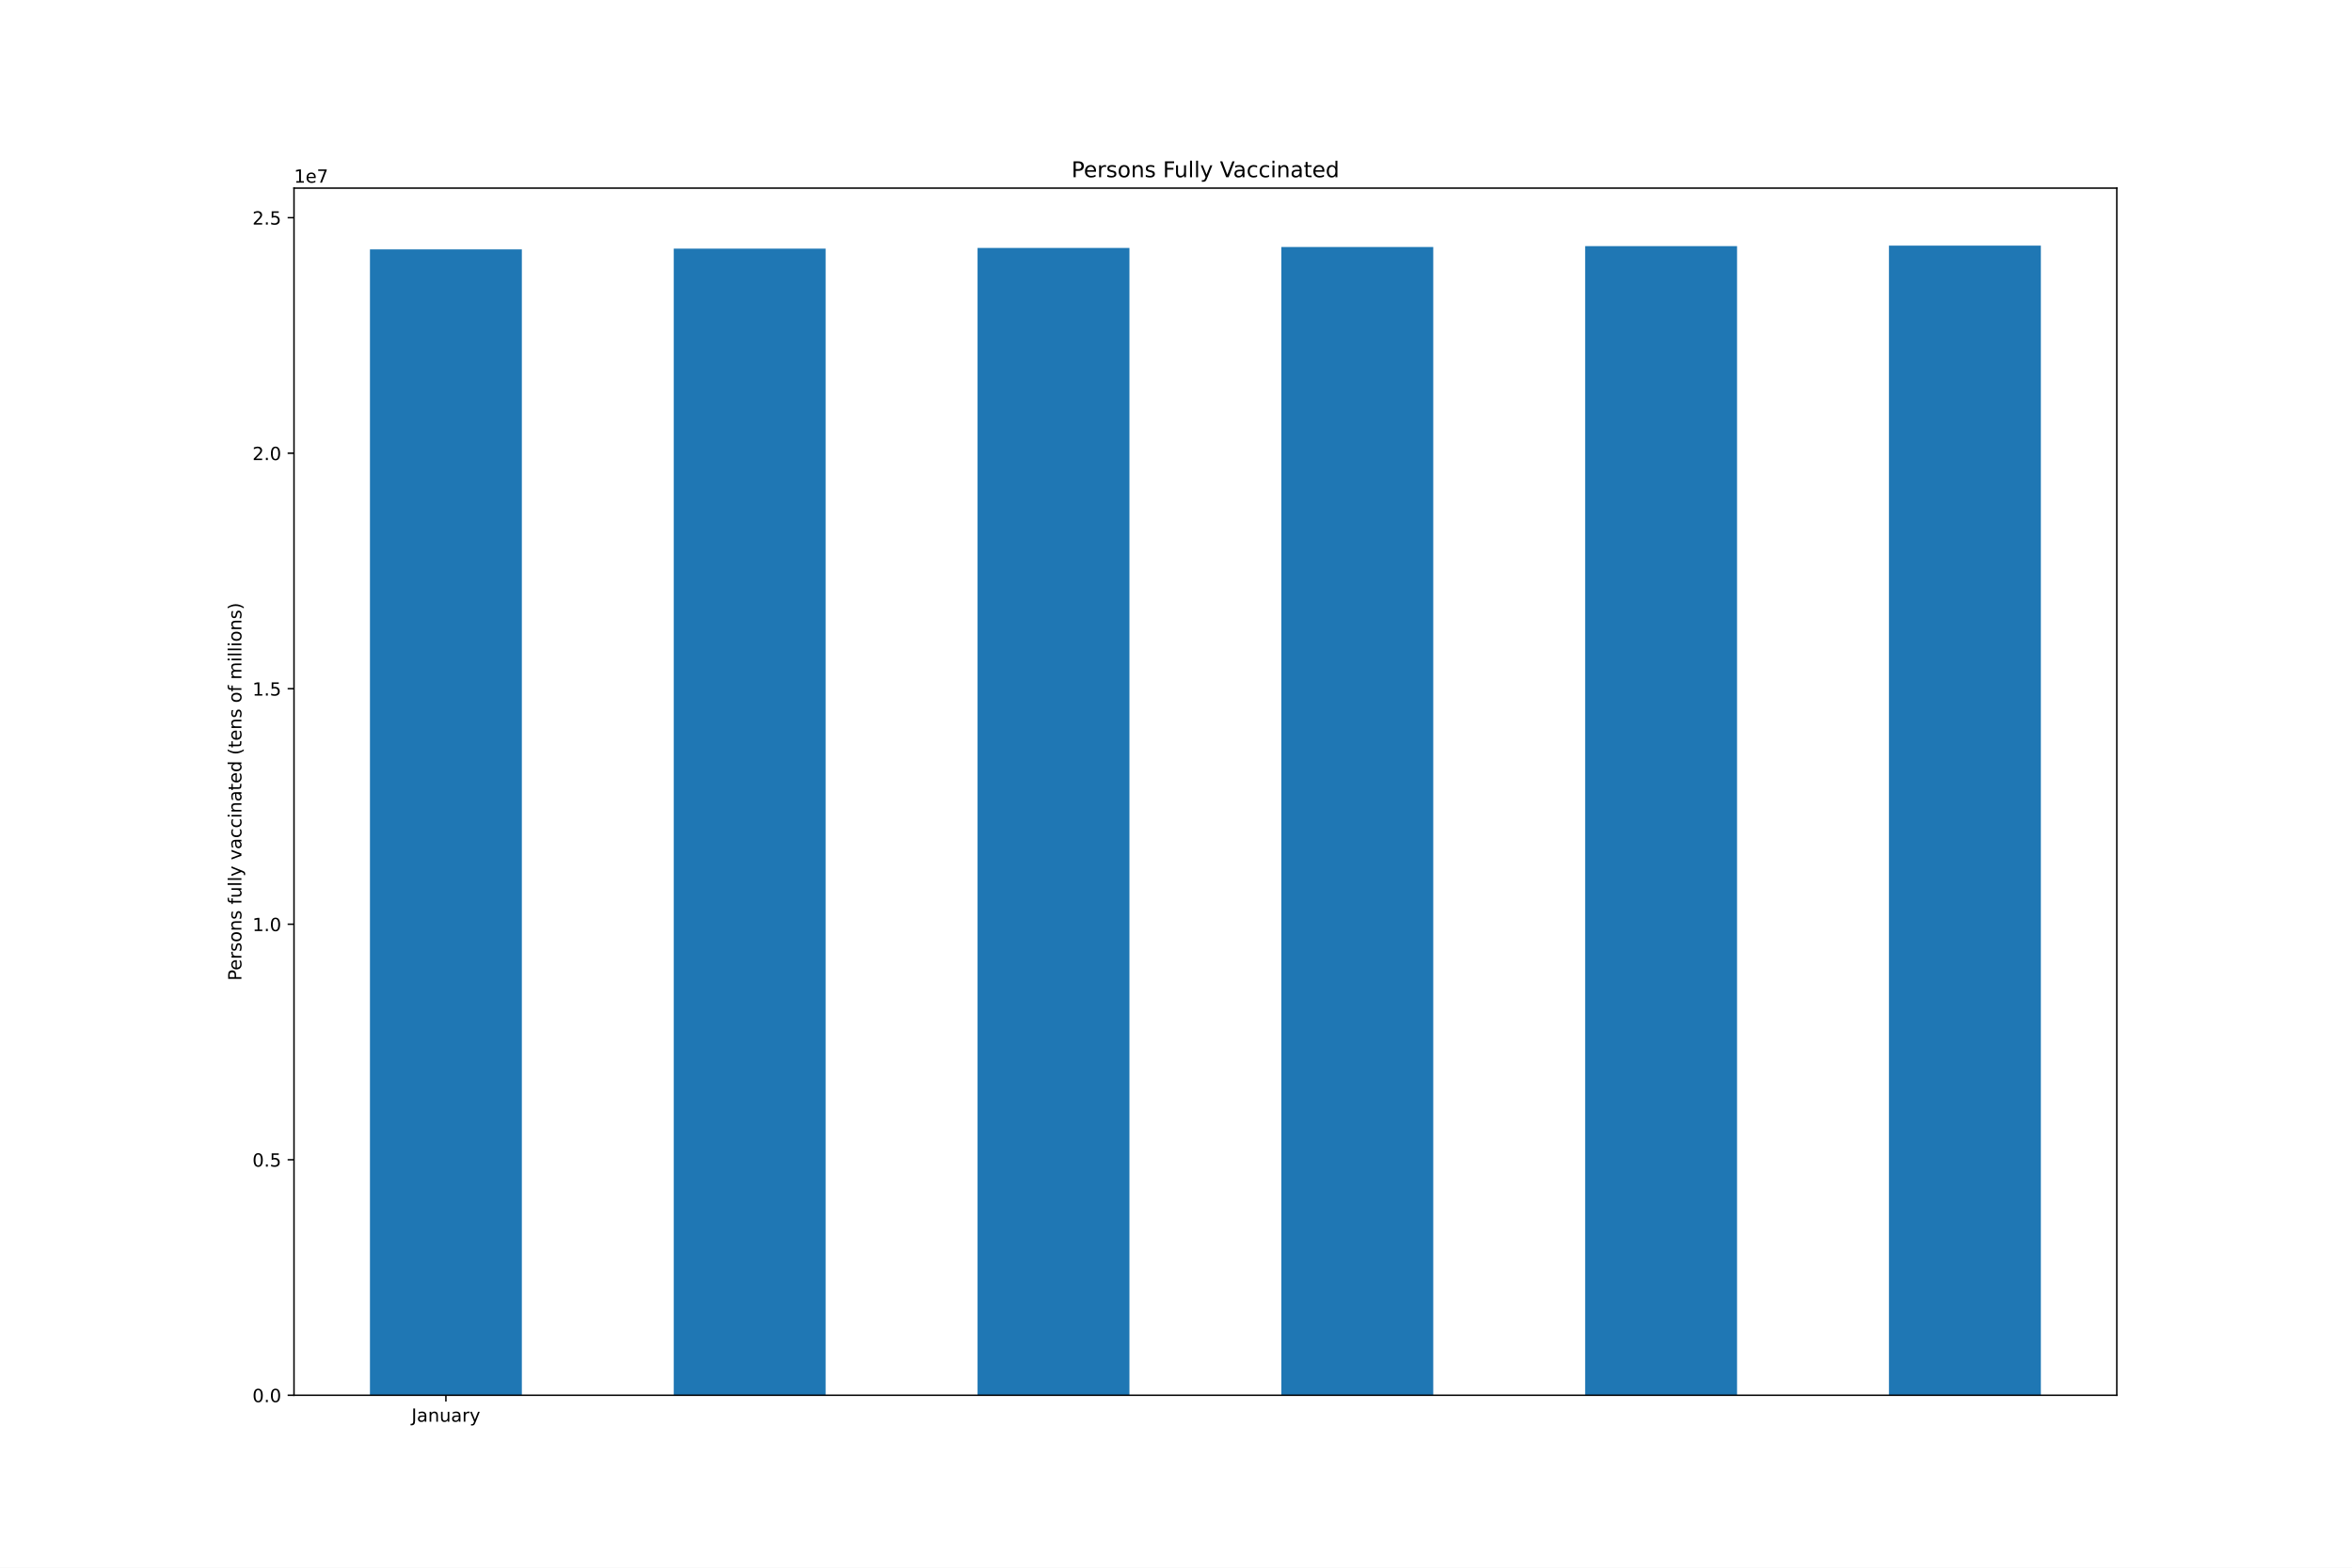
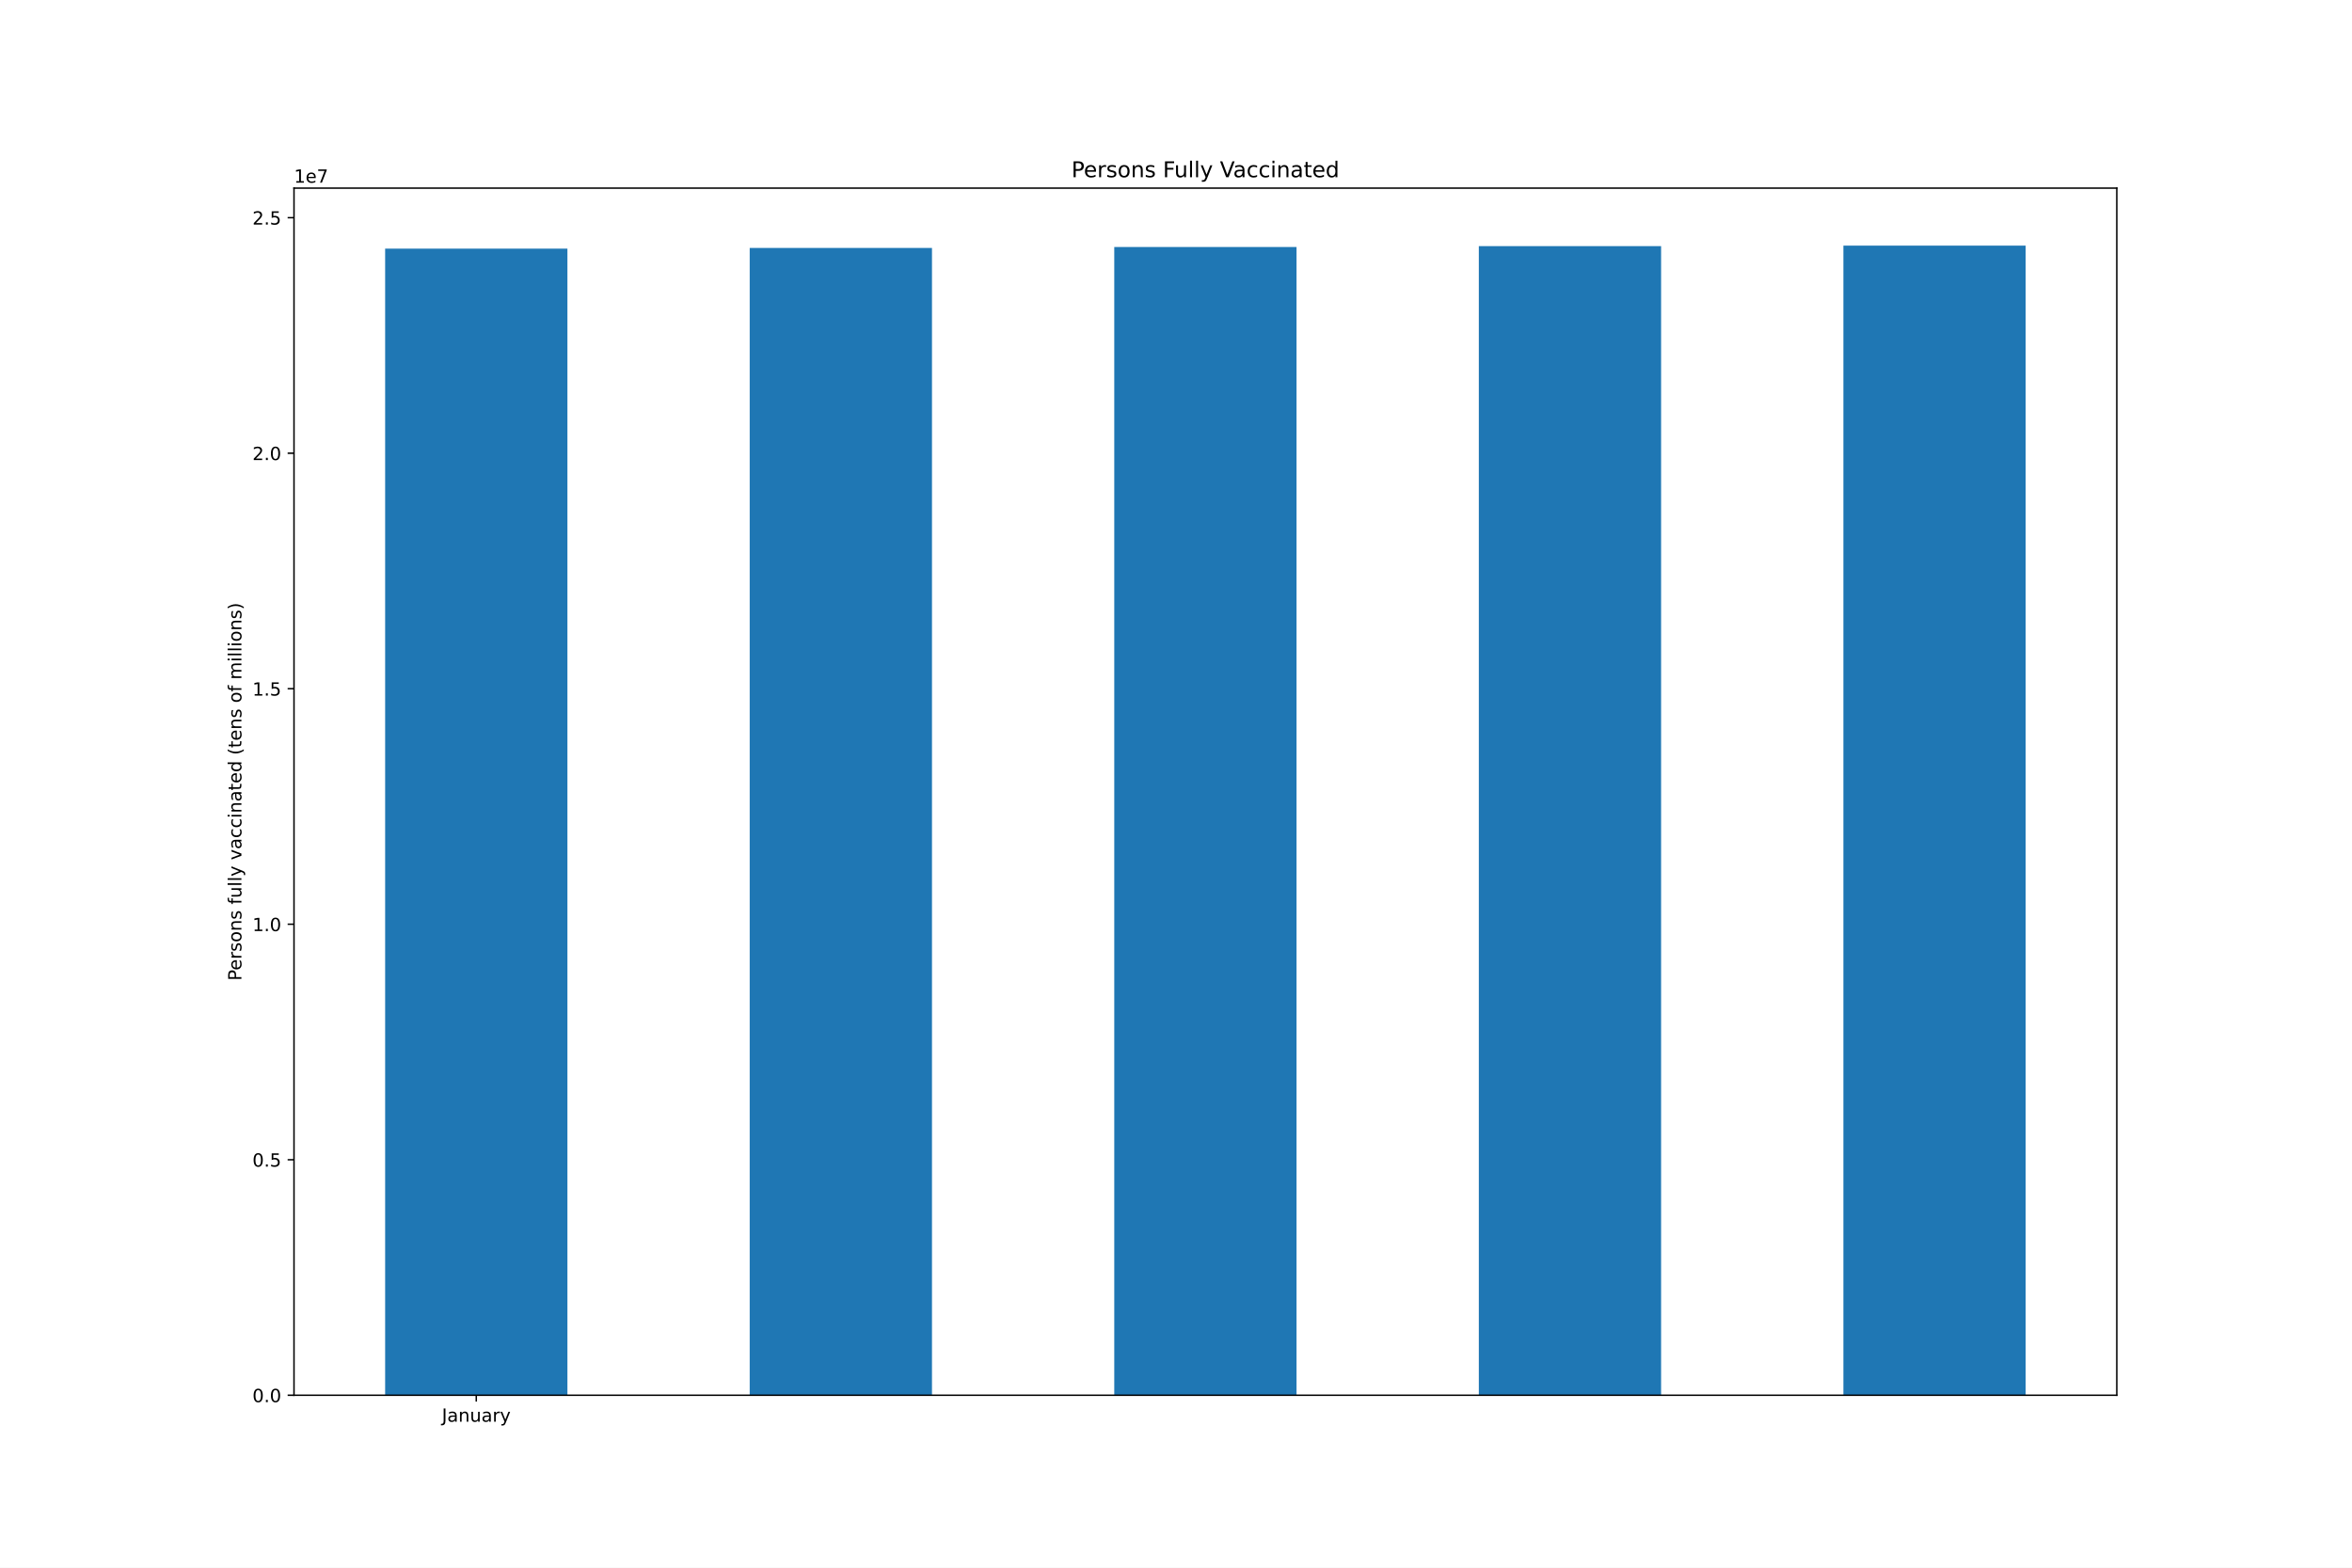
<svg xmlns="http://www.w3.org/2000/svg" xmlns:xlink="http://www.w3.org/1999/xlink" height="864pt" version="1.1" viewBox="0 0 1296 864" width="1296pt">
  <defs>
    <style type="text/css">*{stroke-linecap:butt;stroke-linejoin:round;}</style>
  </defs>
  <g id="figure_1">
    <g id="patch_1">
      <path d="M 0 864  L 1296 864  L 1296 0  L 0 0  z " style="fill:#ffffff;" />
    </g>
    <g id="axes_1">
      <g id="patch_2">
        <path d="M 162 768.96  L 1166.4 768.96  L 1166.4 103.68  L 162 103.68  z " style="fill:#ffffff;" />
      </g>
      <g id="patch_3">
-         <path clip-path="url(#p7d59cf4392)" d="M 203.85 768.96  L 287.55 768.96  L 287.55 137.444  L 203.85 137.444  z " style="fill:#1f77b4;" />
+         <path clip-path="url(#pec8436aa6f)" d="M 212.22 768.96  L 312.66 768.96  L 312.66 137.037  L 212.22 137.037  z " style="fill:#1f77b4;" />
      </g>
      <g id="patch_4">
-         <path clip-path="url(#p7d59cf4392)" d="M 371.25 768.96  L 454.95 768.96  L 454.95 137.037  L 371.25 137.037  z " style="fill:#1f77b4;" />
+         <path clip-path="url(#pec8436aa6f)" d="M 413.1 768.96  L 513.54 768.96  L 513.54 136.655  L 413.1 136.655  z " style="fill:#1f77b4;" />
      </g>
      <g id="patch_5">
-         <path clip-path="url(#p7d59cf4392)" d="M 538.65 768.96  L 622.35 768.96  L 622.35 136.655  L 538.65 136.655  z " style="fill:#1f77b4;" />
+         <path clip-path="url(#pec8436aa6f)" d="M 613.98 768.96  L 714.42 768.96  L 714.42 136.122  L 613.98 136.122  z " style="fill:#1f77b4;" />
      </g>
      <g id="patch_6">
-         <path clip-path="url(#p7d59cf4392)" d="M 706.05 768.96  L 789.75 768.96  L 789.75 136.122  L 706.05 136.122  z " style="fill:#1f77b4;" />
+         <path clip-path="url(#pec8436aa6f)" d="M 814.86 768.96  L 915.3 768.96  L 915.3 135.649  L 814.86 135.649  z " style="fill:#1f77b4;" />
      </g>
      <g id="patch_7">
-         <path clip-path="url(#p7d59cf4392)" d="M 873.45 768.96  L 957.15 768.96  L 957.15 135.649  L 873.45 135.649  z " style="fill:#1f77b4;" />
-       </g>
-       <g id="patch_8">
-         <path clip-path="url(#p7d59cf4392)" d="M 1040.85 768.96  L 1124.55 768.96  L 1124.55 135.36  L 1040.85 135.36  z " style="fill:#1f77b4;" />
+         <path clip-path="url(#pec8436aa6f)" d="M 1015.74 768.96  L 1116.18 768.96  L 1116.18 135.36  L 1015.74 135.36  z " style="fill:#1f77b4;" />
      </g>
      <g id="matplotlib.axis_1">
        <g id="xtick_1">
          <g id="line2d_1">
            <defs>
-               <path d="M 0 0  L 0 3.5  " id="med4268f72c" style="stroke:#000000;stroke-width:0.8;" />
-             </defs>
-             <g>
-               <use style="stroke:#000000;stroke-width:0.8;" x="245.7" xlink:href="#med4268f72c" y="768.96" />
+               <path d="M 0 0  L 0 3.5  " id="m58903306fc" style="stroke:#000000;stroke-width:0.8;" />
+             </defs>
+             <g>
+               <use style="stroke:#000000;stroke-width:0.8;" x="262.44" xlink:href="#m58903306fc" y="768.96" />
            </g>
          </g>
          <g id="text_1">
-             <g transform="translate(226.7445 783.5584)scale(0.1 -0.1)">
+             <g transform="translate(243.4845 783.5584)scale(0.1 -0.1)">
              <defs>
                <path d="M 628 4666  L 1259 4666  L 1259 325  Q 1259 -519 939 -900  Q 619 -1281 -91 -1281  L -331 -1281  L -331 -750  L -134 -750  Q 284 -750 456 -515  Q 628 -281 628 325  L 628 4666  z " id="DejaVuSans-4a" transform="scale(0.015625)" />
                <path d="M 2194 1759  Q 1497 1759 1228 1600  Q 959 1441 959 1056  Q 959 750 1161 570  Q 1363 391 1709 391  Q 2188 391 2477 730  Q 2766 1069 2766 1631  L 2766 1759  L 2194 1759  z M 3341 1997  L 3341 0  L 2766 0  L 2766 531  Q 2569 213 2275 61  Q 1981 -91 1556 -91  Q 1019 -91 701 211  Q 384 513 384 1019  Q 384 1609 779 1909  Q 1175 2209 1959 2209  L 2766 2209  L 2766 2266  Q 2766 2663 2505 2880  Q 2244 3097 1772 3097  Q 1472 3097 1187 3025  Q 903 2953 641 2809  L 641 3341  Q 956 3463 1253 3523  Q 1550 3584 1831 3584  Q 2591 3584 2966 3190  Q 3341 2797 3341 1997  z " id="DejaVuSans-61" transform="scale(0.015625)" />
                <path d="M 3513 2113  L 3513 0  L 2938 0  L 2938 2094  Q 2938 2591 2744 2837  Q 2550 3084 2163 3084  Q 1697 3084 1428 2787  Q 1159 2491 1159 1978  L 1159 0  L 581 0  L 581 3500  L 1159 3500  L 1159 2956  Q 1366 3272 1645 3428  Q 1925 3584 2291 3584  Q 2894 3584 3203 3211  Q 3513 2838 3513 2113  z " id="DejaVuSans-6e" transform="scale(0.015625)" />
                <path d="M 544 1381  L 544 3500  L 1119 3500  L 1119 1403  Q 1119 906 1312 657  Q 1506 409 1894 409  Q 2359 409 2629 706  Q 2900 1003 2900 1516  L 2900 3500  L 3475 3500  L 3475 0  L 2900 0  L 2900 538  Q 2691 219 2414 64  Q 2138 -91 1772 -91  Q 1169 -91 856 284  Q 544 659 544 1381  z M 1991 3584  L 1991 3584  z " id="DejaVuSans-75" transform="scale(0.015625)" />
                <path d="M 2631 2963  Q 2534 3019 2420 3045  Q 2306 3072 2169 3072  Q 1681 3072 1420 2755  Q 1159 2438 1159 1844  L 1159 0  L 581 0  L 581 3500  L 1159 3500  L 1159 2956  Q 1341 3275 1631 3429  Q 1922 3584 2338 3584  Q 2397 3584 2469 3576  Q 2541 3569 2628 3553  L 2631 2963  z " id="DejaVuSans-72" transform="scale(0.015625)" />
                <path d="M 2059 -325  Q 1816 -950 1584 -1140  Q 1353 -1331 966 -1331  L 506 -1331  L 506 -850  L 844 -850  Q 1081 -850 1212 -737  Q 1344 -625 1503 -206  L 1606 56  L 191 3500  L 800 3500  L 1894 763  L 2988 3500  L 3597 3500  L 2059 -325  z " id="DejaVuSans-79" transform="scale(0.015625)" />
              </defs>
              <use xlink:href="#DejaVuSans-4a" />
              <use x="29.492" xlink:href="#DejaVuSans-61" />
              <use x="90.771" xlink:href="#DejaVuSans-6e" />
              <use x="154.15" xlink:href="#DejaVuSans-75" />
              <use x="217.529" xlink:href="#DejaVuSans-61" />
              <use x="278.809" xlink:href="#DejaVuSans-72" />
              <use x="319.922" xlink:href="#DejaVuSans-79" />
            </g>
          </g>
        </g>
      </g>
      <g id="matplotlib.axis_2">
        <g id="ytick_1">
          <g id="line2d_2">
            <defs>
-               <path d="M 0 0  L -3.5 0  " id="m7efecd0650" style="stroke:#000000;stroke-width:0.8;" />
-             </defs>
-             <g>
-               <use style="stroke:#000000;stroke-width:0.8;" x="162" xlink:href="#m7efecd0650" y="768.96" />
+               <path d="M 0 0  L -3.5 0  " id="m7887166d80" style="stroke:#000000;stroke-width:0.8;" />
+             </defs>
+             <g>
+               <use style="stroke:#000000;stroke-width:0.8;" x="162" xlink:href="#m7887166d80" y="768.96" />
            </g>
          </g>
          <g id="text_2">
            <g transform="translate(139.0969 772.7592)scale(0.1 -0.1)">
              <defs>
                <path d="M 2034 4250  Q 1547 4250 1301 3770  Q 1056 3291 1056 2328  Q 1056 1369 1301 889  Q 1547 409 2034 409  Q 2525 409 2770 889  Q 3016 1369 3016 2328  Q 3016 3291 2770 3770  Q 2525 4250 2034 4250  z M 2034 4750  Q 2819 4750 3233 4129  Q 3647 3509 3647 2328  Q 3647 1150 3233 529  Q 2819 -91 2034 -91  Q 1250 -91 836 529  Q 422 1150 422 2328  Q 422 3509 836 4129  Q 1250 4750 2034 4750  z " id="DejaVuSans-30" transform="scale(0.015625)" />
                <path d="M 684 794  L 1344 794  L 1344 0  L 684 0  L 684 794  z " id="DejaVuSans-2e" transform="scale(0.015625)" />
              </defs>
              <use xlink:href="#DejaVuSans-30" />
              <use x="63.623" xlink:href="#DejaVuSans-2e" />
              <use x="95.41" xlink:href="#DejaVuSans-30" />
            </g>
          </g>
        </g>
        <g id="ytick_2">
          <g id="line2d_3">
            <g>
-               <use style="stroke:#000000;stroke-width:0.8;" x="162" xlink:href="#m7efecd0650" y="639.161" />
+               <use style="stroke:#000000;stroke-width:0.8;" x="162" xlink:href="#m7887166d80" y="639.161" />
            </g>
          </g>
          <g id="text_3">
            <g transform="translate(139.0969 642.9604)scale(0.1 -0.1)">
              <defs>
                <path d="M 691 4666  L 3169 4666  L 3169 4134  L 1269 4134  L 1269 2991  Q 1406 3038 1543 3061  Q 1681 3084 1819 3084  Q 2600 3084 3056 2656  Q 3513 2228 3513 1497  Q 3513 744 3044 326  Q 2575 -91 1722 -91  Q 1428 -91 1123 -41  Q 819 9 494 109  L 494 744  Q 775 591 1075 516  Q 1375 441 1709 441  Q 2250 441 2565 725  Q 2881 1009 2881 1497  Q 2881 1984 2565 2268  Q 2250 2553 1709 2553  Q 1456 2553 1204 2497  Q 953 2441 691 2322  L 691 4666  z " id="DejaVuSans-35" transform="scale(0.015625)" />
              </defs>
              <use xlink:href="#DejaVuSans-30" />
              <use x="63.623" xlink:href="#DejaVuSans-2e" />
              <use x="95.41" xlink:href="#DejaVuSans-35" />
            </g>
          </g>
        </g>
        <g id="ytick_3">
          <g id="line2d_4">
            <g>
-               <use style="stroke:#000000;stroke-width:0.8;" x="162" xlink:href="#m7efecd0650" y="509.362" />
+               <use style="stroke:#000000;stroke-width:0.8;" x="162" xlink:href="#m7887166d80" y="509.362" />
            </g>
          </g>
          <g id="text_4">
            <g transform="translate(139.0969 513.1615)scale(0.1 -0.1)">
              <defs>
                <path d="M 794 531  L 1825 531  L 1825 4091  L 703 3866  L 703 4441  L 1819 4666  L 2450 4666  L 2450 531  L 3481 531  L 3481 0  L 794 0  L 794 531  z " id="DejaVuSans-31" transform="scale(0.015625)" />
              </defs>
              <use xlink:href="#DejaVuSans-31" />
              <use x="63.623" xlink:href="#DejaVuSans-2e" />
              <use x="95.41" xlink:href="#DejaVuSans-30" />
            </g>
          </g>
        </g>
        <g id="ytick_4">
          <g id="line2d_5">
            <g>
-               <use style="stroke:#000000;stroke-width:0.8;" x="162" xlink:href="#m7efecd0650" y="379.563" />
+               <use style="stroke:#000000;stroke-width:0.8;" x="162" xlink:href="#m7887166d80" y="379.563" />
            </g>
          </g>
          <g id="text_5">
            <g transform="translate(139.0969 383.3626)scale(0.1 -0.1)">
              <use xlink:href="#DejaVuSans-31" />
              <use x="63.623" xlink:href="#DejaVuSans-2e" />
              <use x="95.41" xlink:href="#DejaVuSans-35" />
            </g>
          </g>
        </g>
        <g id="ytick_5">
          <g id="line2d_6">
            <g>
-               <use style="stroke:#000000;stroke-width:0.8;" x="162" xlink:href="#m7efecd0650" y="249.765" />
+               <use style="stroke:#000000;stroke-width:0.8;" x="162" xlink:href="#m7887166d80" y="249.765" />
            </g>
          </g>
          <g id="text_6">
            <g transform="translate(139.0969 253.5638)scale(0.1 -0.1)">
              <defs>
                <path d="M 1228 531  L 3431 531  L 3431 0  L 469 0  L 469 531  Q 828 903 1448 1529  Q 2069 2156 2228 2338  Q 2531 2678 2651 2914  Q 2772 3150 2772 3378  Q 2772 3750 2511 3984  Q 2250 4219 1831 4219  Q 1534 4219 1204 4116  Q 875 4013 500 3803  L 500 4441  Q 881 4594 1212 4672  Q 1544 4750 1819 4750  Q 2544 4750 2975 4387  Q 3406 4025 3406 3419  Q 3406 3131 3298 2873  Q 3191 2616 2906 2266  Q 2828 2175 2409 1742  Q 1991 1309 1228 531  z " id="DejaVuSans-32" transform="scale(0.015625)" />
              </defs>
              <use xlink:href="#DejaVuSans-32" />
              <use x="63.623" xlink:href="#DejaVuSans-2e" />
              <use x="95.41" xlink:href="#DejaVuSans-30" />
            </g>
          </g>
        </g>
        <g id="ytick_6">
          <g id="line2d_7">
            <g>
-               <use style="stroke:#000000;stroke-width:0.8;" x="162" xlink:href="#m7efecd0650" y="119.966" />
+               <use style="stroke:#000000;stroke-width:0.8;" x="162" xlink:href="#m7887166d80" y="119.966" />
            </g>
          </g>
          <g id="text_7">
            <g transform="translate(139.0969 123.7649)scale(0.1 -0.1)">
              <use xlink:href="#DejaVuSans-32" />
              <use x="63.623" xlink:href="#DejaVuSans-2e" />
              <use x="95.41" xlink:href="#DejaVuSans-35" />
            </g>
          </g>
        </g>
        <g id="text_8">
          <g transform="translate(133.0172 540.4802)rotate(-90)scale(0.1 -0.1)">
            <defs>
              <path d="M 1259 4147  L 1259 2394  L 2053 2394  Q 2494 2394 2734 2622  Q 2975 2850 2975 3272  Q 2975 3691 2734 3919  Q 2494 4147 2053 4147  L 1259 4147  z M 628 4666  L 2053 4666  Q 2838 4666 3239 4311  Q 3641 3956 3641 3272  Q 3641 2581 3239 2228  Q 2838 1875 2053 1875  L 1259 1875  L 1259 0  L 628 0  L 628 4666  z " id="DejaVuSans-50" transform="scale(0.015625)" />
              <path d="M 3597 1894  L 3597 1613  L 953 1613  Q 991 1019 1311 708  Q 1631 397 2203 397  Q 2534 397 2845 478  Q 3156 559 3463 722  L 3463 178  Q 3153 47 2828 -22  Q 2503 -91 2169 -91  Q 1331 -91 842 396  Q 353 884 353 1716  Q 353 2575 817 3079  Q 1281 3584 2069 3584  Q 2775 3584 3186 3129  Q 3597 2675 3597 1894  z M 3022 2063  Q 3016 2534 2758 2815  Q 2500 3097 2075 3097  Q 1594 3097 1305 2825  Q 1016 2553 972 2059  L 3022 2063  z " id="DejaVuSans-65" transform="scale(0.015625)" />
              <path d="M 2834 3397  L 2834 2853  Q 2591 2978 2328 3040  Q 2066 3103 1784 3103  Q 1356 3103 1142 2972  Q 928 2841 928 2578  Q 928 2378 1081 2264  Q 1234 2150 1697 2047  L 1894 2003  Q 2506 1872 2764 1633  Q 3022 1394 3022 966  Q 3022 478 2636 193  Q 2250 -91 1575 -91  Q 1294 -91 989 -36  Q 684 19 347 128  L 347 722  Q 666 556 975 473  Q 1284 391 1588 391  Q 1994 391 2212 530  Q 2431 669 2431 922  Q 2431 1156 2273 1281  Q 2116 1406 1581 1522  L 1381 1569  Q 847 1681 609 1914  Q 372 2147 372 2553  Q 372 3047 722 3315  Q 1072 3584 1716 3584  Q 2034 3584 2315 3537  Q 2597 3491 2834 3397  z " id="DejaVuSans-73" transform="scale(0.015625)" />
              <path d="M 1959 3097  Q 1497 3097 1228 2736  Q 959 2375 959 1747  Q 959 1119 1226 758  Q 1494 397 1959 397  Q 2419 397 2687 759  Q 2956 1122 2956 1747  Q 2956 2369 2687 2733  Q 2419 3097 1959 3097  z M 1959 3584  Q 2709 3584 3137 3096  Q 3566 2609 3566 1747  Q 3566 888 3137 398  Q 2709 -91 1959 -91  Q 1206 -91 779 398  Q 353 888 353 1747  Q 353 2609 779 3096  Q 1206 3584 1959 3584  z " id="DejaVuSans-6f" transform="scale(0.015625)" />
              <path id="DejaVuSans-20" transform="scale(0.015625)" />
              <path d="M 2375 4863  L 2375 4384  L 1825 4384  Q 1516 4384 1395 4259  Q 1275 4134 1275 3809  L 1275 3500  L 2222 3500  L 2222 3053  L 1275 3053  L 1275 0  L 697 0  L 697 3053  L 147 3053  L 147 3500  L 697 3500  L 697 3744  Q 697 4328 969 4595  Q 1241 4863 1831 4863  L 2375 4863  z " id="DejaVuSans-66" transform="scale(0.015625)" />
              <path d="M 603 4863  L 1178 4863  L 1178 0  L 603 0  L 603 4863  z " id="DejaVuSans-6c" transform="scale(0.015625)" />
              <path d="M 191 3500  L 800 3500  L 1894 563  L 2988 3500  L 3597 3500  L 2284 0  L 1503 0  L 191 3500  z " id="DejaVuSans-76" transform="scale(0.015625)" />
              <path d="M 3122 3366  L 3122 2828  Q 2878 2963 2633 3030  Q 2388 3097 2138 3097  Q 1578 3097 1268 2742  Q 959 2388 959 1747  Q 959 1106 1268 751  Q 1578 397 2138 397  Q 2388 397 2633 464  Q 2878 531 3122 666  L 3122 134  Q 2881 22 2623 -34  Q 2366 -91 2075 -91  Q 1284 -91 818 406  Q 353 903 353 1747  Q 353 2603 823 3093  Q 1294 3584 2113 3584  Q 2378 3584 2631 3529  Q 2884 3475 3122 3366  z " id="DejaVuSans-63" transform="scale(0.015625)" />
              <path d="M 603 3500  L 1178 3500  L 1178 0  L 603 0  L 603 3500  z M 603 4863  L 1178 4863  L 1178 4134  L 603 4134  L 603 4863  z " id="DejaVuSans-69" transform="scale(0.015625)" />
              <path d="M 1172 4494  L 1172 3500  L 2356 3500  L 2356 3053  L 1172 3053  L 1172 1153  Q 1172 725 1289 603  Q 1406 481 1766 481  L 2356 481  L 2356 0  L 1766 0  Q 1100 0 847 248  Q 594 497 594 1153  L 594 3053  L 172 3053  L 172 3500  L 594 3500  L 594 4494  L 1172 4494  z " id="DejaVuSans-74" transform="scale(0.015625)" />
              <path d="M 2906 2969  L 2906 4863  L 3481 4863  L 3481 0  L 2906 0  L 2906 525  Q 2725 213 2448 61  Q 2172 -91 1784 -91  Q 1150 -91 751 415  Q 353 922 353 1747  Q 353 2572 751 3078  Q 1150 3584 1784 3584  Q 2172 3584 2448 3432  Q 2725 3281 2906 2969  z M 947 1747  Q 947 1113 1208 752  Q 1469 391 1925 391  Q 2381 391 2643 752  Q 2906 1113 2906 1747  Q 2906 2381 2643 2742  Q 2381 3103 1925 3103  Q 1469 3103 1208 2742  Q 947 2381 947 1747  z " id="DejaVuSans-64" transform="scale(0.015625)" />
              <path d="M 1984 4856  Q 1566 4138 1362 3434  Q 1159 2731 1159 2009  Q 1159 1288 1364 580  Q 1569 -128 1984 -844  L 1484 -844  Q 1016 -109 783 600  Q 550 1309 550 2009  Q 550 2706 781 3412  Q 1013 4119 1484 4856  L 1984 4856  z " id="DejaVuSans-28" transform="scale(0.015625)" />
              <path d="M 3328 2828  Q 3544 3216 3844 3400  Q 4144 3584 4550 3584  Q 5097 3584 5394 3201  Q 5691 2819 5691 2113  L 5691 0  L 5113 0  L 5113 2094  Q 5113 2597 4934 2840  Q 4756 3084 4391 3084  Q 3944 3084 3684 2787  Q 3425 2491 3425 1978  L 3425 0  L 2847 0  L 2847 2094  Q 2847 2600 2669 2842  Q 2491 3084 2119 3084  Q 1678 3084 1418 2786  Q 1159 2488 1159 1978  L 1159 0  L 581 0  L 581 3500  L 1159 3500  L 1159 2956  Q 1356 3278 1631 3431  Q 1906 3584 2284 3584  Q 2666 3584 2933 3390  Q 3200 3197 3328 2828  z " id="DejaVuSans-6d" transform="scale(0.015625)" />
              <path d="M 513 4856  L 1013 4856  Q 1481 4119 1714 3412  Q 1947 2706 1947 2009  Q 1947 1309 1714 600  Q 1481 -109 1013 -844  L 513 -844  Q 928 -128 1133 580  Q 1338 1288 1338 2009  Q 1338 2731 1133 3434  Q 928 4138 513 4856  z " id="DejaVuSans-29" transform="scale(0.015625)" />
            </defs>
            <use xlink:href="#DejaVuSans-50" />
            <use x="56.678" xlink:href="#DejaVuSans-65" />
            <use x="118.201" xlink:href="#DejaVuSans-72" />
            <use x="159.314" xlink:href="#DejaVuSans-73" />
            <use x="211.414" xlink:href="#DejaVuSans-6f" />
            <use x="272.596" xlink:href="#DejaVuSans-6e" />
            <use x="335.975" xlink:href="#DejaVuSans-73" />
            <use x="388.074" xlink:href="#DejaVuSans-20" />
            <use x="419.861" xlink:href="#DejaVuSans-66" />
            <use x="455.066" xlink:href="#DejaVuSans-75" />
            <use x="518.445" xlink:href="#DejaVuSans-6c" />
            <use x="546.229" xlink:href="#DejaVuSans-6c" />
            <use x="574.012" xlink:href="#DejaVuSans-79" />
            <use x="633.191" xlink:href="#DejaVuSans-20" />
            <use x="664.979" xlink:href="#DejaVuSans-76" />
            <use x="724.158" xlink:href="#DejaVuSans-61" />
            <use x="785.438" xlink:href="#DejaVuSans-63" />
            <use x="840.418" xlink:href="#DejaVuSans-63" />
            <use x="895.398" xlink:href="#DejaVuSans-69" />
            <use x="923.182" xlink:href="#DejaVuSans-6e" />
            <use x="986.561" xlink:href="#DejaVuSans-61" />
            <use x="1047.84" xlink:href="#DejaVuSans-74" />
            <use x="1087.049" xlink:href="#DejaVuSans-65" />
            <use x="1148.572" xlink:href="#DejaVuSans-64" />
            <use x="1212.049" xlink:href="#DejaVuSans-20" />
            <use x="1243.836" xlink:href="#DejaVuSans-28" />
            <use x="1282.85" xlink:href="#DejaVuSans-74" />
            <use x="1322.059" xlink:href="#DejaVuSans-65" />
            <use x="1383.582" xlink:href="#DejaVuSans-6e" />
            <use x="1446.961" xlink:href="#DejaVuSans-73" />
            <use x="1499.061" xlink:href="#DejaVuSans-20" />
            <use x="1530.848" xlink:href="#DejaVuSans-6f" />
            <use x="1592.029" xlink:href="#DejaVuSans-66" />
            <use x="1627.234" xlink:href="#DejaVuSans-20" />
            <use x="1659.021" xlink:href="#DejaVuSans-6d" />
            <use x="1756.434" xlink:href="#DejaVuSans-69" />
            <use x="1784.217" xlink:href="#DejaVuSans-6c" />
            <use x="1812" xlink:href="#DejaVuSans-6c" />
            <use x="1839.783" xlink:href="#DejaVuSans-69" />
            <use x="1867.566" xlink:href="#DejaVuSans-6f" />
            <use x="1928.748" xlink:href="#DejaVuSans-6e" />
            <use x="1992.127" xlink:href="#DejaVuSans-73" />
            <use x="2044.227" xlink:href="#DejaVuSans-29" />
          </g>
        </g>
        <g id="text_9">
          <g transform="translate(162 100.68)scale(0.1 -0.1)">
            <defs>
              <path d="M 525 4666  L 3525 4666  L 3525 4397  L 1831 0  L 1172 0  L 2766 4134  L 525 4134  L 525 4666  z " id="DejaVuSans-37" transform="scale(0.015625)" />
            </defs>
            <use xlink:href="#DejaVuSans-31" />
            <use x="63.623" xlink:href="#DejaVuSans-65" />
            <use x="125.146" xlink:href="#DejaVuSans-37" />
          </g>
        </g>
      </g>
+       <g id="patch_8">
+         <path d="M 162 768.96  L 162 103.68  " style="fill:none;stroke:#000000;stroke-linecap:square;stroke-linejoin:miter;stroke-width:0.8;" />
+       </g>
      <g id="patch_9">
-         <path d="M 162 768.96  L 162 103.68  " style="fill:none;stroke:#000000;stroke-linecap:square;stroke-linejoin:miter;stroke-width:0.8;" />
+         <path d="M 1166.4 768.96  L 1166.4 103.68  " style="fill:none;stroke:#000000;stroke-linecap:square;stroke-linejoin:miter;stroke-width:0.8;" />
      </g>
      <g id="patch_10">
-         <path d="M 1166.4 768.96  L 1166.4 103.68  " style="fill:none;stroke:#000000;stroke-linecap:square;stroke-linejoin:miter;stroke-width:0.8;" />
+         <path d="M 162 768.96  L 1166.4 768.96  " style="fill:none;stroke:#000000;stroke-linecap:square;stroke-linejoin:miter;stroke-width:0.8;" />
      </g>
      <g id="patch_11">
-         <path d="M 162 768.96  L 1166.4 768.96  " style="fill:none;stroke:#000000;stroke-linecap:square;stroke-linejoin:miter;stroke-width:0.8;" />
-       </g>
-       <g id="patch_12">
        <path d="M 162 103.68  L 1166.4 103.68  " style="fill:none;stroke:#000000;stroke-linecap:square;stroke-linejoin:miter;stroke-width:0.8;" />
      </g>
      <g id="text_10">
        <g transform="translate(590.3803 97.68)scale(0.12 -0.12)">
          <defs>
            <path d="M 628 4666  L 3309 4666  L 3309 4134  L 1259 4134  L 1259 2759  L 3109 2759  L 3109 2228  L 1259 2228  L 1259 0  L 628 0  L 628 4666  z " id="DejaVuSans-46" transform="scale(0.015625)" />
            <path d="M 1831 0  L 50 4666  L 709 4666  L 2188 738  L 3669 4666  L 4325 4666  L 2547 0  L 1831 0  z " id="DejaVuSans-56" transform="scale(0.015625)" />
          </defs>
          <use xlink:href="#DejaVuSans-50" />
          <use x="56.678" xlink:href="#DejaVuSans-65" />
          <use x="118.201" xlink:href="#DejaVuSans-72" />
          <use x="159.314" xlink:href="#DejaVuSans-73" />
          <use x="211.414" xlink:href="#DejaVuSans-6f" />
          <use x="272.596" xlink:href="#DejaVuSans-6e" />
          <use x="335.975" xlink:href="#DejaVuSans-73" />
          <use x="388.074" xlink:href="#DejaVuSans-20" />
          <use x="419.861" xlink:href="#DejaVuSans-46" />
          <use x="471.881" xlink:href="#DejaVuSans-75" />
          <use x="535.26" xlink:href="#DejaVuSans-6c" />
          <use x="563.043" xlink:href="#DejaVuSans-6c" />
          <use x="590.826" xlink:href="#DejaVuSans-79" />
          <use x="650.006" xlink:href="#DejaVuSans-20" />
          <use x="681.793" xlink:href="#DejaVuSans-56" />
          <use x="742.451" xlink:href="#DejaVuSans-61" />
          <use x="803.73" xlink:href="#DejaVuSans-63" />
          <use x="858.711" xlink:href="#DejaVuSans-63" />
          <use x="913.691" xlink:href="#DejaVuSans-69" />
          <use x="941.475" xlink:href="#DejaVuSans-6e" />
          <use x="1004.854" xlink:href="#DejaVuSans-61" />
          <use x="1066.133" xlink:href="#DejaVuSans-74" />
          <use x="1105.342" xlink:href="#DejaVuSans-65" />
          <use x="1166.865" xlink:href="#DejaVuSans-64" />
        </g>
      </g>
    </g>
  </g>
  <defs>
-     <clipPath id="p7d59cf4392">
+     <clipPath id="pec8436aa6f">
      <rect height="665.28" width="1004.4" x="162" y="103.68" />
    </clipPath>
  </defs>
</svg>
